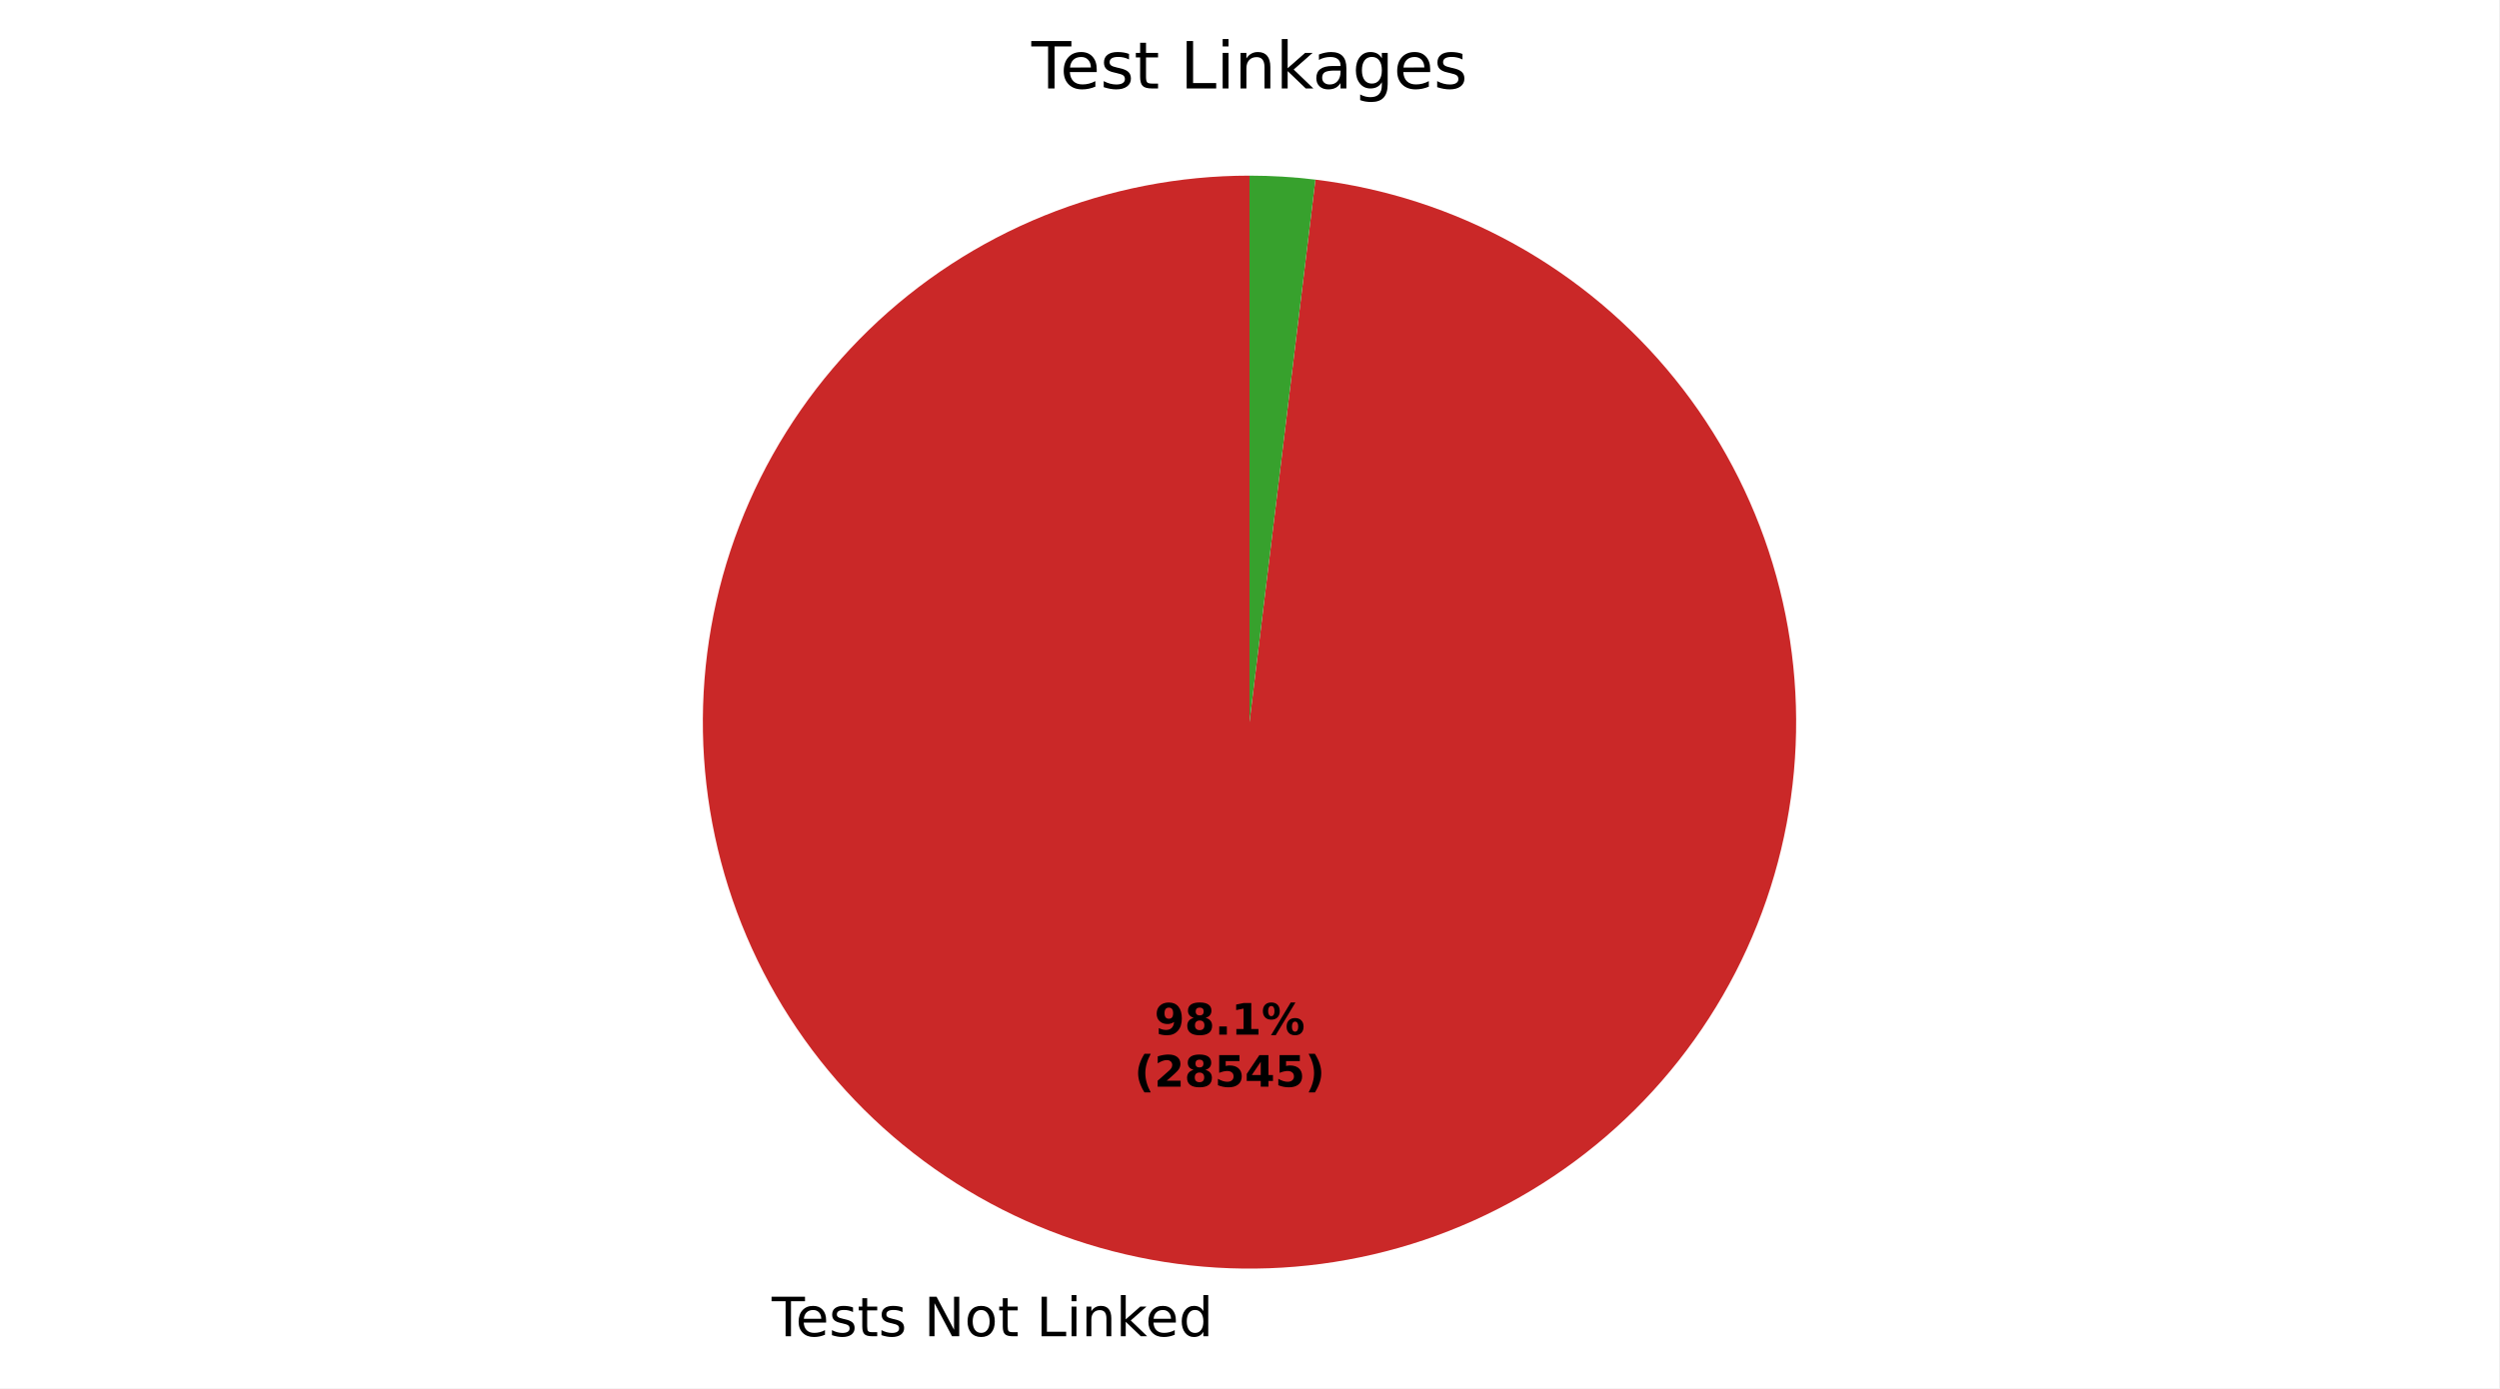
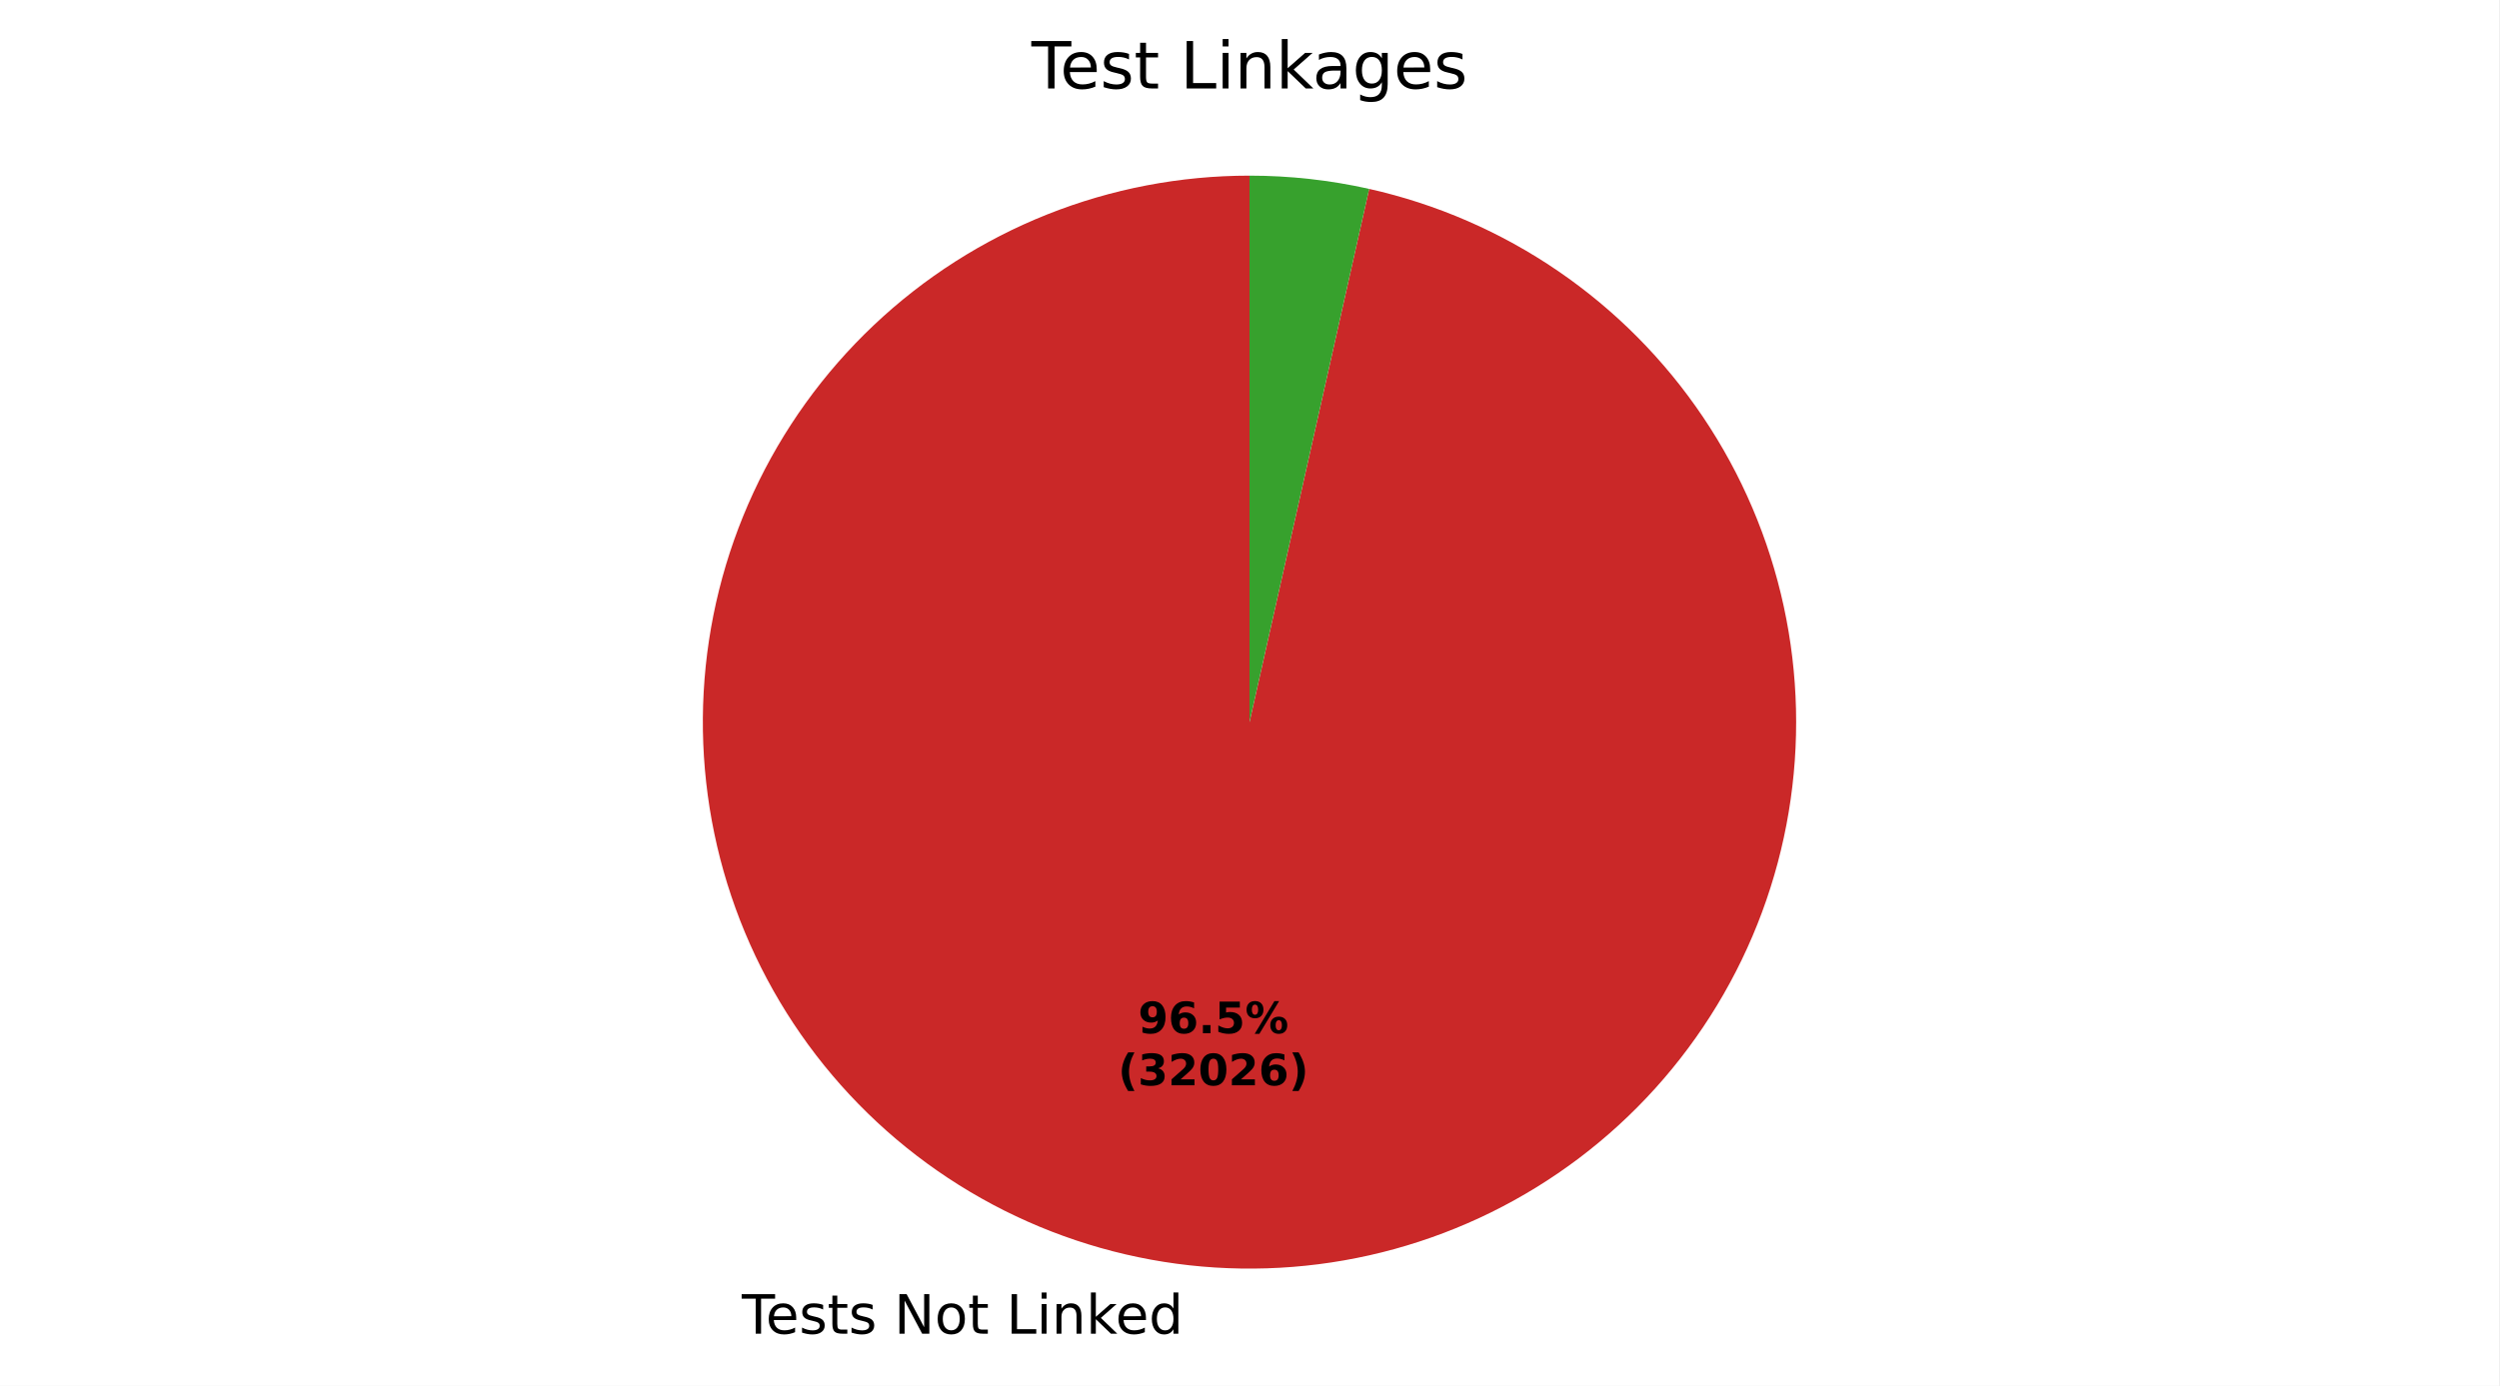
- <svg xmlns="http://www.w3.org/2000/svg" xmlns:xlink="http://www.w3.org/1999/xlink" width="460.8pt" height="256.076pt" viewBox="0 0 460.8 256.076" version="1.1">
+ <svg xmlns="http://www.w3.org/2000/svg" xmlns:xlink="http://www.w3.org/1999/xlink" width="460.8pt" height="255.604pt" viewBox="0 0 460.8 255.604" version="1.1">
  <defs>
    <style type="text/css">*{stroke-linejoin: round; stroke-linecap: butt}</style>
  </defs>
  <g id="figure_1">
    <g id="patch_1">
-       <path d="M 0 256.076  L 460.8 256.076  L 460.8 0  L 0 0  z " style="fill: #ffffff" />
+       <path d="M 0 255.604  L 460.8 255.604  L 460.8 0  L 0 0  z " style="fill: #ffffff" />
    </g>
    <g id="axes_1">
      <g id="patch_2">
-         <path d="M 230.4 32.398  C 217.419 32.398 204.56 34.906 192.53 39.782  C 180.5 44.659 169.525 51.814 160.209 60.853  C 150.892 69.892 143.409 80.646 138.171 92.523  C 132.933 104.4 130.038 117.177 129.646 130.152  C 129.254 143.127 131.371 156.056 135.882 168.228  C 140.393 180.399 147.213 191.586 155.967 201.171  C 164.72 210.756 175.243 218.561 186.956 224.156  C 198.669 229.75 211.354 233.03 224.311 233.814  C 237.268 234.598 250.255 232.872 262.557 228.731  C 274.86 224.59 286.247 218.111 296.093 209.652  C 305.938 201.192 314.057 190.909 320.003 179.371  C 325.949 167.832 329.611 155.252 330.786 142.325  C 331.961 129.398 330.629 116.364 326.861 103.942  C 323.094 91.52 316.962 79.942 308.804 69.846  C 300.645 59.749 290.613 51.323 279.259 45.031  C 267.905 38.739 255.442 34.699 242.556 33.134  L 230.4 133.198  z " style="fill: #ca2828" />
+         <path d="M 230.4 32.398  C 217.631 32.398 204.977 34.824 193.114 39.548  C 181.25 44.271 170.392 51.206 161.117 59.983  C 151.842 68.759 144.319 79.219 138.949 90.804  C 133.578 102.389 130.458 114.889 129.753 127.639  C 129.049 140.388 130.774 153.157 134.836 165.263  C 138.898 177.368 145.223 188.593 153.475 198.338  C 161.727 208.082 171.755 216.171 183.026 222.172  C 194.297 228.173 206.607 231.979 219.298 233.385  C 231.99 234.791 244.834 233.773 257.145 230.385  C 269.456 226.997 281.013 221.301 291.198 213.599  C 301.383 205.897 310.012 196.33 316.626 185.407  C 323.24 174.484 327.718 162.403 329.822 149.809  C 331.926 137.214 331.618 124.334 328.914 111.854  C 326.21 99.374 321.16 87.521 314.032 76.927  C 306.903 66.333 297.826 57.189 287.285 49.983  C 276.743 42.777 264.928 37.639 252.469 34.844  L 230.4 133.198  z " style="fill: #ca2828" />
      </g>
      <g id="patch_3">
-         <path d="M 242.556 33.134  C 240.54 32.889 238.517 32.705 236.489 32.582  C 234.462 32.46 232.431 32.398 230.4 32.398  L 230.4 133.198  z " style="fill: #37a12d" />
+         <path d="M 252.469 34.844  C 248.849 34.032 245.188 33.42 241.502 33.011  C 237.815 32.603 234.109 32.398 230.4 32.398  L 230.4 133.198  z " style="fill: #37a12d" />
      </g>
      <g id="matplotlib.axis_1" />
      <g id="matplotlib.axis_2" />
      <g id="text_1">
-         <g transform="translate(142.3002 246.4737) scale(0.1 -0.1)">
+         <g transform="translate(136.7865 246.0016) scale(0.1 -0.1)">
          <defs>
            <path id="DejaVuSans-37" d="M -19 4666  L 3928 4666  L 3928 4134  L 2272 4134  L 2272 0  L 1638 0  L 1638 4134  L -19 4134  L -19 4666  z " transform="scale(0.015625)" />
            <path id="DejaVuSans-48" d="M 3597 1894  L 3597 1613  L 953 1613  Q 991 1019 1311 708  Q 1631 397 2203 397  Q 2534 397 2845 478  Q 3156 559 3463 722  L 3463 178  Q 3153 47 2828 -22  Q 2503 -91 2169 -91  Q 1331 -91 842 396  Q 353 884 353 1716  Q 353 2575 817 3079  Q 1281 3584 2069 3584  Q 2775 3584 3186 3129  Q 3597 2675 3597 1894  z M 3022 2063  Q 3016 2534 2758 2815  Q 2500 3097 2075 3097  Q 1594 3097 1305 2825  Q 1016 2553 972 2059  L 3022 2063  z " transform="scale(0.015625)" />
            <path id="DejaVuSans-56" d="M 2834 3397  L 2834 2853  Q 2591 2978 2328 3040  Q 2066 3103 1784 3103  Q 1356 3103 1142 2972  Q 928 2841 928 2578  Q 928 2378 1081 2264  Q 1234 2150 1697 2047  L 1894 2003  Q 2506 1872 2764 1633  Q 3022 1394 3022 966  Q 3022 478 2636 193  Q 2250 -91 1575 -91  Q 1294 -91 989 -36  Q 684 19 347 128  L 347 722  Q 666 556 975 473  Q 1284 391 1588 391  Q 1994 391 2212 530  Q 2431 669 2431 922  Q 2431 1156 2273 1281  Q 2116 1406 1581 1522  L 1381 1569  Q 847 1681 609 1914  Q 372 2147 372 2553  Q 372 3047 722 3315  Q 1072 3584 1716 3584  Q 2034 3584 2315 3537  Q 2597 3491 2834 3397  z " transform="scale(0.015625)" />
            <path id="DejaVuSans-57" d="M 1172 4494  L 1172 3500  L 2356 3500  L 2356 3053  L 1172 3053  L 1172 1153  Q 1172 725 1289 603  Q 1406 481 1766 481  L 2356 481  L 2356 0  L 1766 0  Q 1100 0 847 248  Q 594 497 594 1153  L 594 3053  L 172 3053  L 172 3500  L 594 3500  L 594 4494  L 1172 4494  z " transform="scale(0.015625)" />
            <path id="DejaVuSans-3" transform="scale(0.015625)" />
            <path id="DejaVuSans-31" d="M 628 4666  L 1478 4666  L 3547 763  L 3547 4666  L 4159 4666  L 4159 0  L 3309 0  L 1241 3903  L 1241 0  L 628 0  L 628 4666  z " transform="scale(0.015625)" />
            <path id="DejaVuSans-52" d="M 1959 3097  Q 1497 3097 1228 2736  Q 959 2375 959 1747  Q 959 1119 1226 758  Q 1494 397 1959 397  Q 2419 397 2687 759  Q 2956 1122 2956 1747  Q 2956 2369 2687 2733  Q 2419 3097 1959 3097  z M 1959 3584  Q 2709 3584 3137 3096  Q 3566 2609 3566 1747  Q 3566 888 3137 398  Q 2709 -91 1959 -91  Q 1206 -91 779 398  Q 353 888 353 1747  Q 353 2609 779 3096  Q 1206 3584 1959 3584  z " transform="scale(0.015625)" />
            <path id="DejaVuSans-2f" d="M 628 4666  L 1259 4666  L 1259 531  L 3531 531  L 3531 0  L 628 0  L 628 4666  z " transform="scale(0.015625)" />
            <path id="DejaVuSans-4c" d="M 603 3500  L 1178 3500  L 1178 0  L 603 0  L 603 3500  z M 603 4863  L 1178 4863  L 1178 4134  L 603 4134  L 603 4863  z " transform="scale(0.015625)" />
            <path id="DejaVuSans-51" d="M 3513 2113  L 3513 0  L 2938 0  L 2938 2094  Q 2938 2591 2744 2837  Q 2550 3084 2163 3084  Q 1697 3084 1428 2787  Q 1159 2491 1159 1978  L 1159 0  L 581 0  L 581 3500  L 1159 3500  L 1159 2956  Q 1366 3272 1645 3428  Q 1925 3584 2291 3584  Q 2894 3584 3203 3211  Q 3513 2838 3513 2113  z " transform="scale(0.015625)" />
            <path id="DejaVuSans-4e" d="M 581 4863  L 1159 4863  L 1159 1991  L 2875 3500  L 3609 3500  L 1753 1863  L 3688 0  L 2938 0  L 1159 1709  L 1159 0  L 581 0  L 581 4863  z " transform="scale(0.015625)" />
            <path id="DejaVuSans-47" d="M 2906 2969  L 2906 4863  L 3481 4863  L 3481 0  L 2906 0  L 2906 525  Q 2725 213 2448 61  Q 2172 -91 1784 -91  Q 1150 -91 751 415  Q 353 922 353 1747  Q 353 2572 751 3078  Q 1150 3584 1784 3584  Q 2172 3584 2448 3432  Q 2725 3281 2906 2969  z M 947 1747  Q 947 1113 1208 752  Q 1469 391 1925 391  Q 2381 391 2643 752  Q 2906 1113 2906 1747  Q 2906 2381 2643 2742  Q 2381 3103 1925 3103  Q 1469 3103 1208 2742  Q 947 2381 947 1747  z " transform="scale(0.015625)" />
          </defs>
          <use xlink:href="#DejaVuSans-37" />
          <use xlink:href="#DejaVuSans-48" transform="translate(44.09375 0)" />
          <use xlink:href="#DejaVuSans-56" transform="translate(105.625 0)" />
          <use xlink:href="#DejaVuSans-57" transform="translate(157.7188 0)" />
          <use xlink:href="#DejaVuSans-56" transform="translate(196.9219 0)" />
          <use xlink:href="#DejaVuSans-3" transform="translate(249.0156 0)" />
          <use xlink:href="#DejaVuSans-31" transform="translate(280.7969 0)" />
          <use xlink:href="#DejaVuSans-52" transform="translate(355.6094 0)" />
          <use xlink:href="#DejaVuSans-57" transform="translate(416.7969 0)" />
          <use xlink:href="#DejaVuSans-3" transform="translate(456 0)" />
          <use xlink:href="#DejaVuSans-2f" transform="translate(487.7812 0)" />
          <use xlink:href="#DejaVuSans-4c" transform="translate(543.5 0)" />
          <use xlink:href="#DejaVuSans-51" transform="translate(571.2812 0)" />
          <use xlink:href="#DejaVuSans-4e" transform="translate(634.6562 0)" />
          <use xlink:href="#DejaVuSans-48" transform="translate(689 0)" />
          <use xlink:href="#DejaVuSans-47" transform="translate(750.5312 0)" />
        </g>
      </g>
      <g id="text_2">
-         <g transform="translate(212.8696 190.845) scale(0.08 -0.08)">
+         <g transform="translate(209.8621 190.5875) scale(0.08 -0.08)">
          <defs>
            <path id="DejaVuSans-Bold-1c" d="M 641 103  L 641 966  Q 928 831 1190 764  Q 1453 697 1709 697  Q 2247 697 2547 995  Q 2847 1294 2900 1881  Q 2688 1725 2447 1647  Q 2206 1569 1925 1569  Q 1209 1569 770 1986  Q 331 2403 331 3084  Q 331 3838 820 4291  Q 1309 4744 2131 4744  Q 3044 4744 3544 4128  Q 4044 3513 4044 2388  Q 4044 1231 3459 570  Q 2875 -91 1856 -91  Q 1528 -91 1228 -42  Q 928 6 641 103  z M 2125 2350  Q 2441 2350 2600 2554  Q 2759 2759 2759 3169  Q 2759 3575 2600 3781  Q 2441 3988 2125 3988  Q 1809 3988 1650 3781  Q 1491 3575 1491 3169  Q 1491 2759 1650 2554  Q 1809 2350 2125 2350  z " transform="scale(0.015625)" />
-             <path id="DejaVuSans-Bold-1b" d="M 2228 2088  Q 1891 2088 1709 1903  Q 1528 1719 1528 1375  Q 1528 1031 1709 848  Q 1891 666 2228 666  Q 2563 666 2741 848  Q 2919 1031 2919 1375  Q 2919 1722 2741 1905  Q 2563 2088 2228 2088  z M 1350 2484  Q 925 2613 709 2878  Q 494 3144 494 3541  Q 494 4131 934 4440  Q 1375 4750 2228 4750  Q 3075 4750 3515 4442  Q 3956 4134 3956 3541  Q 3956 3144 3739 2878  Q 3522 2613 3097 2484  Q 3572 2353 3814 2058  Q 4056 1763 4056 1313  Q 4056 619 3595 264  Q 3134 -91 2228 -91  Q 1319 -91 855 264  Q 391 619 391 1313  Q 391 1763 633 2058  Q 875 2353 1350 2484  z M 1631 3419  Q 1631 3141 1786 2991  Q 1941 2841 2228 2841  Q 2509 2841 2662 2991  Q 2816 3141 2816 3419  Q 2816 3697 2662 3845  Q 2509 3994 2228 3994  Q 1941 3994 1786 3844  Q 1631 3694 1631 3419  z " transform="scale(0.015625)" />
+             <path id="DejaVuSans-Bold-19" d="M 2316 2303  Q 2000 2303 1842 2098  Q 1684 1894 1684 1484  Q 1684 1075 1842 870  Q 2000 666 2316 666  Q 2634 666 2792 870  Q 2950 1075 2950 1484  Q 2950 1894 2792 2098  Q 2634 2303 2316 2303  z M 3803 4544  L 3803 3681  Q 3506 3822 3243 3889  Q 2981 3956 2731 3956  Q 2194 3956 1894 3657  Q 1594 3359 1544 2772  Q 1750 2925 1990 3001  Q 2231 3078 2516 3078  Q 3231 3078 3670 2659  Q 4109 2241 4109 1563  Q 4109 813 3618 361  Q 3128 -91 2303 -91  Q 1394 -91 895 523  Q 397 1138 397 2266  Q 397 3422 980 4083  Q 1563 4744 2578 4744  Q 2900 4744 3203 4694  Q 3506 4644 3803 4544  z " transform="scale(0.015625)" />
            <path id="DejaVuSans-Bold-11" d="M 653 1209  L 1778 1209  L 1778 0  L 653 0  L 653 1209  z " transform="scale(0.015625)" />
-             <path id="DejaVuSans-Bold-14" d="M 750 831  L 1813 831  L 1813 3847  L 722 3622  L 722 4441  L 1806 4666  L 2950 4666  L 2950 831  L 4013 831  L 4013 0  L 750 0  L 750 831  z " transform="scale(0.015625)" />
+             <path id="DejaVuSans-Bold-18" d="M 678 4666  L 3669 4666  L 3669 3781  L 1638 3781  L 1638 3059  Q 1775 3097 1914 3117  Q 2053 3138 2203 3138  Q 3056 3138 3531 2711  Q 4006 2284 4006 1522  Q 4006 766 3489 337  Q 2972 -91 2053 -91  Q 1656 -91 1267 -14  Q 878 63 494 219  L 494 1166  Q 875 947 1217 837  Q 1559 728 1863 728  Q 2300 728 2551 942  Q 2803 1156 2803 1522  Q 2803 1891 2551 2103  Q 2300 2316 1863 2316  Q 1603 2316 1309 2248  Q 1016 2181 678 2041  L 678 4666  z " transform="scale(0.015625)" />
            <path id="DejaVuSans-Bold-8" d="M 4959 1925  Q 4738 1925 4616 1733  Q 4494 1541 4494 1184  Q 4494 825 4614 633  Q 4734 441 4959 441  Q 5184 441 5303 633  Q 5422 825 5422 1184  Q 5422 1541 5301 1733  Q 5181 1925 4959 1925  z M 4959 2450  Q 5541 2450 5875 2112  Q 6209 1775 6209 1184  Q 6209 594 5875 251  Q 5541 -91 4959 -91  Q 4378 -91 4042 251  Q 3706 594 3706 1184  Q 3706 1772 4042 2111  Q 4378 2450 4959 2450  z M 2094 -91  L 1403 -91  L 4319 4750  L 5013 4750  L 2094 -91  z M 1453 4750  Q 2034 4750 2367 4411  Q 2700 4072 2700 3481  Q 2700 2891 2367 2550  Q 2034 2209 1453 2209  Q 872 2209 539 2550  Q 206 2891 206 3481  Q 206 4072 539 4411  Q 872 4750 1453 4750  z M 1453 4225  Q 1228 4225 1106 4031  Q 984 3838 984 3481  Q 984 3122 1106 2926  Q 1228 2731 1453 2731  Q 1678 2731 1798 2926  Q 1919 3122 1919 3481  Q 1919 3838 1797 4031  Q 1675 4225 1453 4225  z " transform="scale(0.015625)" />
          </defs>
          <use xlink:href="#DejaVuSans-Bold-1c" />
-           <use xlink:href="#DejaVuSans-Bold-1b" transform="translate(69.57812 0)" />
+           <use xlink:href="#DejaVuSans-Bold-19" transform="translate(69.57812 0)" />
          <use xlink:href="#DejaVuSans-Bold-11" transform="translate(139.1562 0)" />
-           <use xlink:href="#DejaVuSans-Bold-14" transform="translate(177.1406 0)" />
+           <use xlink:href="#DejaVuSans-Bold-18" transform="translate(177.1406 0)" />
          <use xlink:href="#DejaVuSans-Bold-8" transform="translate(246.7188 0)" />
        </g>
-         <g transform="translate(209.1746 200.4466) scale(0.08 -0.08)">
+         <g transform="translate(206.1671 200.1891) scale(0.08 -0.08)">
          <defs>
            <path id="DejaVuSans-Bold-b" d="M 2413 -844  L 1484 -844  Q 1006 -72 778 623  Q 550 1319 550 2003  Q 550 2688 779 3389  Q 1009 4091 1484 4856  L 2413 4856  Q 2013 4116 1813 3408  Q 1613 2700 1613 2009  Q 1613 1319 1811 609  Q 2009 -100 2413 -844  z " transform="scale(0.015625)" />
+             <path id="DejaVuSans-Bold-16" d="M 2981 2516  Q 3453 2394 3698 2092  Q 3944 1791 3944 1325  Q 3944 631 3412 270  Q 2881 -91 1863 -91  Q 1503 -91 1142 -33  Q 781 25 428 141  L 428 1069  Q 766 900 1098 814  Q 1431 728 1753 728  Q 2231 728 2486 893  Q 2741 1059 2741 1369  Q 2741 1688 2480 1852  Q 2219 2016 1709 2016  L 1228 2016  L 1228 2791  L 1734 2791  Q 2188 2791 2409 2933  Q 2631 3075 2631 3366  Q 2631 3634 2415 3781  Q 2200 3928 1806 3928  Q 1516 3928 1219 3862  Q 922 3797 628 3669  L 628 4550  Q 984 4650 1334 4700  Q 1684 4750 2022 4750  Q 2931 4750 3382 4451  Q 3834 4153 3834 3553  Q 3834 3144 3618 2883  Q 3403 2622 2981 2516  z " transform="scale(0.015625)" />
            <path id="DejaVuSans-Bold-15" d="M 1844 884  L 3897 884  L 3897 0  L 506 0  L 506 884  L 2209 2388  Q 2438 2594 2547 2791  Q 2656 2988 2656 3200  Q 2656 3528 2436 3728  Q 2216 3928 1850 3928  Q 1569 3928 1234 3808  Q 900 3688 519 3450  L 519 4475  Q 925 4609 1322 4679  Q 1719 4750 2100 4750  Q 2938 4750 3402 4381  Q 3866 4013 3866 3353  Q 3866 2972 3669 2642  Q 3472 2313 2841 1759  L 1844 884  z " transform="scale(0.015625)" />
-             <path id="DejaVuSans-Bold-18" d="M 678 4666  L 3669 4666  L 3669 3781  L 1638 3781  L 1638 3059  Q 1775 3097 1914 3117  Q 2053 3138 2203 3138  Q 3056 3138 3531 2711  Q 4006 2284 4006 1522  Q 4006 766 3489 337  Q 2972 -91 2053 -91  Q 1656 -91 1267 -14  Q 878 63 494 219  L 494 1166  Q 875 947 1217 837  Q 1559 728 1863 728  Q 2300 728 2551 942  Q 2803 1156 2803 1522  Q 2803 1891 2551 2103  Q 2300 2316 1863 2316  Q 1603 2316 1309 2248  Q 1016 2181 678 2041  L 678 4666  z " transform="scale(0.015625)" />
-             <path id="DejaVuSans-Bold-17" d="M 2356 3675  L 1038 1722  L 2356 1722  L 2356 3675  z M 2156 4666  L 3494 4666  L 3494 1722  L 4159 1722  L 4159 850  L 3494 850  L 3494 0  L 2356 0  L 2356 850  L 288 850  L 288 1881  L 2156 4666  z " transform="scale(0.015625)" />
+             <path id="DejaVuSans-Bold-13" d="M 2944 2338  Q 2944 3213 2780 3570  Q 2616 3928 2228 3928  Q 1841 3928 1675 3570  Q 1509 3213 1509 2338  Q 1509 1453 1675 1090  Q 1841 728 2228 728  Q 2613 728 2778 1090  Q 2944 1453 2944 2338  z M 4147 2328  Q 4147 1169 3647 539  Q 3147 -91 2228 -91  Q 1306 -91 806 539  Q 306 1169 306 2328  Q 306 3491 806 4120  Q 1306 4750 2228 4750  Q 3147 4750 3647 4120  Q 4147 3491 4147 2328  z " transform="scale(0.015625)" />
            <path id="DejaVuSans-Bold-c" d="M 513 -844  Q 913 -100 1113 609  Q 1313 1319 1313 2009  Q 1313 2700 1113 3408  Q 913 4116 513 4856  L 1441 4856  Q 1916 4091 2145 3389  Q 2375 2688 2375 2003  Q 2375 1319 2147 623  Q 1919 -72 1441 -844  L 513 -844  z " transform="scale(0.015625)" />
          </defs>
          <use xlink:href="#DejaVuSans-Bold-b" />
-           <use xlink:href="#DejaVuSans-Bold-15" transform="translate(45.70312 0)" />
-           <use xlink:href="#DejaVuSans-Bold-1b" transform="translate(115.2812 0)" />
-           <use xlink:href="#DejaVuSans-Bold-18" transform="translate(184.8594 0)" />
-           <use xlink:href="#DejaVuSans-Bold-17" transform="translate(254.4375 0)" />
-           <use xlink:href="#DejaVuSans-Bold-18" transform="translate(324.0156 0)" />
+           <use xlink:href="#DejaVuSans-Bold-16" transform="translate(45.70312 0)" />
+           <use xlink:href="#DejaVuSans-Bold-15" transform="translate(115.2812 0)" />
+           <use xlink:href="#DejaVuSans-Bold-13" transform="translate(184.8594 0)" />
+           <use xlink:href="#DejaVuSans-Bold-15" transform="translate(254.4375 0)" />
+           <use xlink:href="#DejaVuSans-Bold-19" transform="translate(324.0156 0)" />
          <use xlink:href="#DejaVuSans-Bold-c" transform="translate(393.5938 0)" />
        </g>
      </g>
      <g id="text_3">
        <g transform="translate(190.1925 16.31812) scale(0.12 -0.12)">
          <defs>
            <path id="DejaVuSans-44" d="M 2194 1759  Q 1497 1759 1228 1600  Q 959 1441 959 1056  Q 959 750 1161 570  Q 1363 391 1709 391  Q 2188 391 2477 730  Q 2766 1069 2766 1631  L 2766 1759  L 2194 1759  z M 3341 1997  L 3341 0  L 2766 0  L 2766 531  Q 2569 213 2275 61  Q 1981 -91 1556 -91  Q 1019 -91 701 211  Q 384 513 384 1019  Q 384 1609 779 1909  Q 1175 2209 1959 2209  L 2766 2209  L 2766 2266  Q 2766 2663 2505 2880  Q 2244 3097 1772 3097  Q 1472 3097 1187 3025  Q 903 2953 641 2809  L 641 3341  Q 956 3463 1253 3523  Q 1550 3584 1831 3584  Q 2591 3584 2966 3190  Q 3341 2797 3341 1997  z " transform="scale(0.015625)" />
            <path id="DejaVuSans-4a" d="M 2906 1791  Q 2906 2416 2648 2759  Q 2391 3103 1925 3103  Q 1463 3103 1205 2759  Q 947 2416 947 1791  Q 947 1169 1205 825  Q 1463 481 1925 481  Q 2391 481 2648 825  Q 2906 1169 2906 1791  z M 3481 434  Q 3481 -459 3084 -895  Q 2688 -1331 1869 -1331  Q 1566 -1331 1297 -1286  Q 1028 -1241 775 -1147  L 775 -588  Q 1028 -725 1275 -790  Q 1522 -856 1778 -856  Q 2344 -856 2625 -561  Q 2906 -266 2906 331  L 2906 616  Q 2728 306 2450 153  Q 2172 0 1784 0  Q 1141 0 747 490  Q 353 981 353 1791  Q 353 2603 747 3093  Q 1141 3584 1784 3584  Q 2172 3584 2450 3431  Q 2728 3278 2906 2969  L 2906 3500  L 3481 3500  L 3481 434  z " transform="scale(0.015625)" />
          </defs>
          <use xlink:href="#DejaVuSans-37" />
          <use xlink:href="#DejaVuSans-48" transform="translate(44.09375 0)" />
          <use xlink:href="#DejaVuSans-56" transform="translate(105.625 0)" />
          <use xlink:href="#DejaVuSans-57" transform="translate(157.7188 0)" />
          <use xlink:href="#DejaVuSans-3" transform="translate(196.9219 0)" />
          <use xlink:href="#DejaVuSans-2f" transform="translate(228.7031 0)" />
          <use xlink:href="#DejaVuSans-4c" transform="translate(284.4219 0)" />
          <use xlink:href="#DejaVuSans-51" transform="translate(312.2031 0)" />
          <use xlink:href="#DejaVuSans-4e" transform="translate(375.5781 0)" />
          <use xlink:href="#DejaVuSans-44" transform="translate(431.7344 0)" />
          <use xlink:href="#DejaVuSans-4a" transform="translate(493.0156 0)" />
          <use xlink:href="#DejaVuSans-48" transform="translate(556.5 0)" />
          <use xlink:href="#DejaVuSans-56" transform="translate(618.0312 0)" />
        </g>
      </g>
    </g>
  </g>
</svg>
